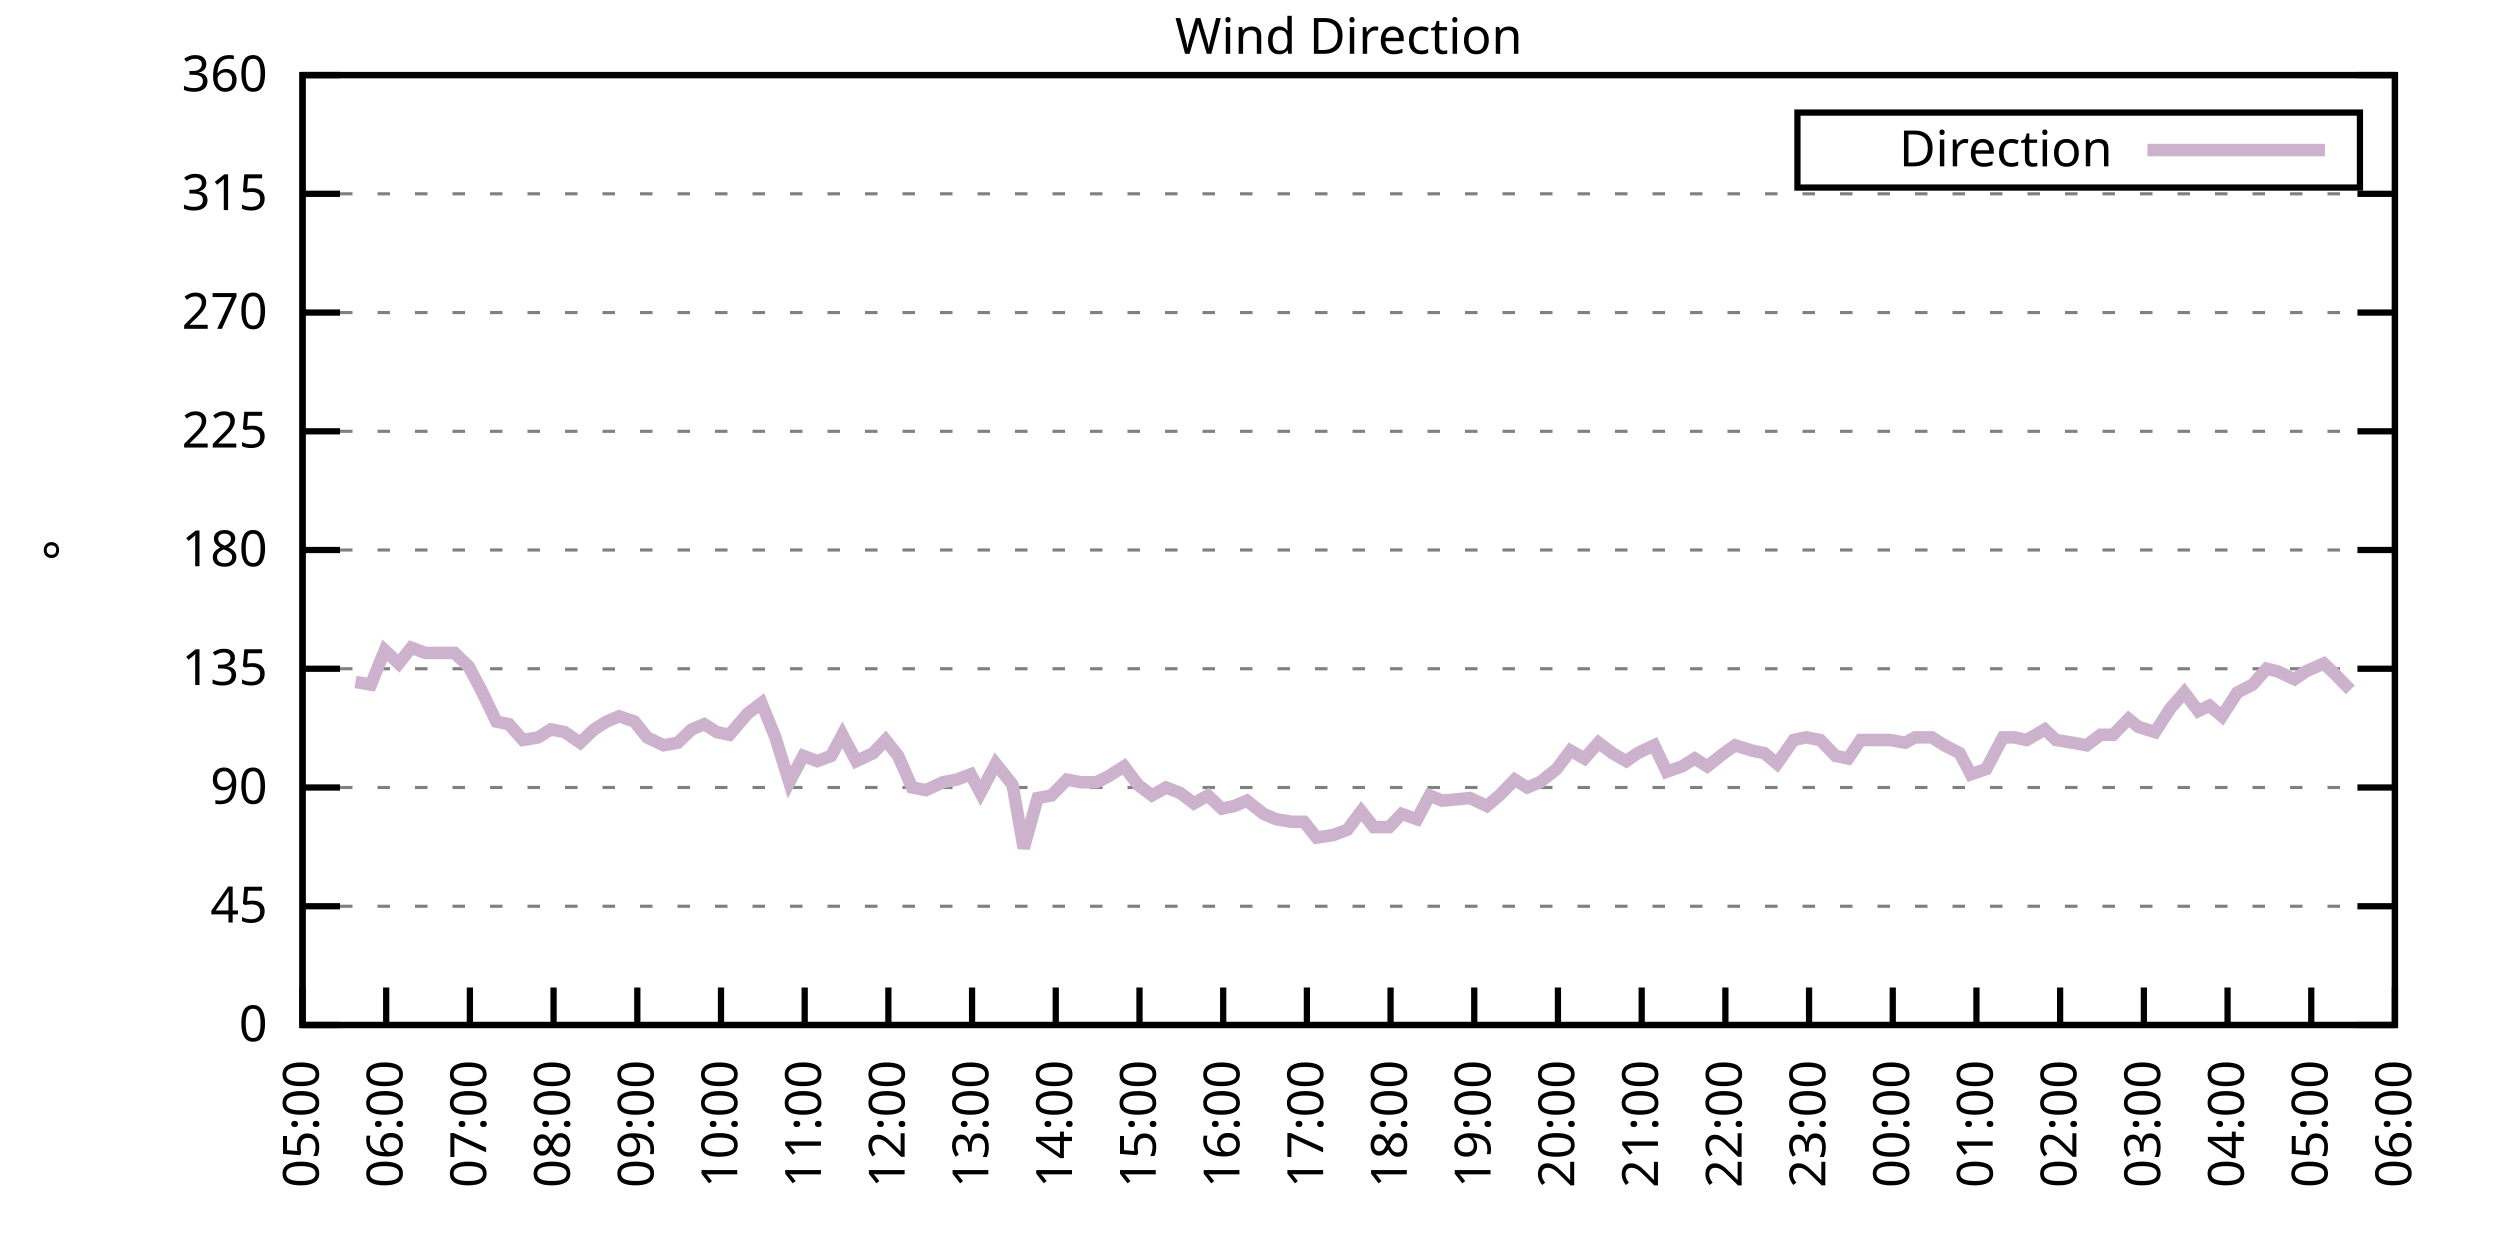
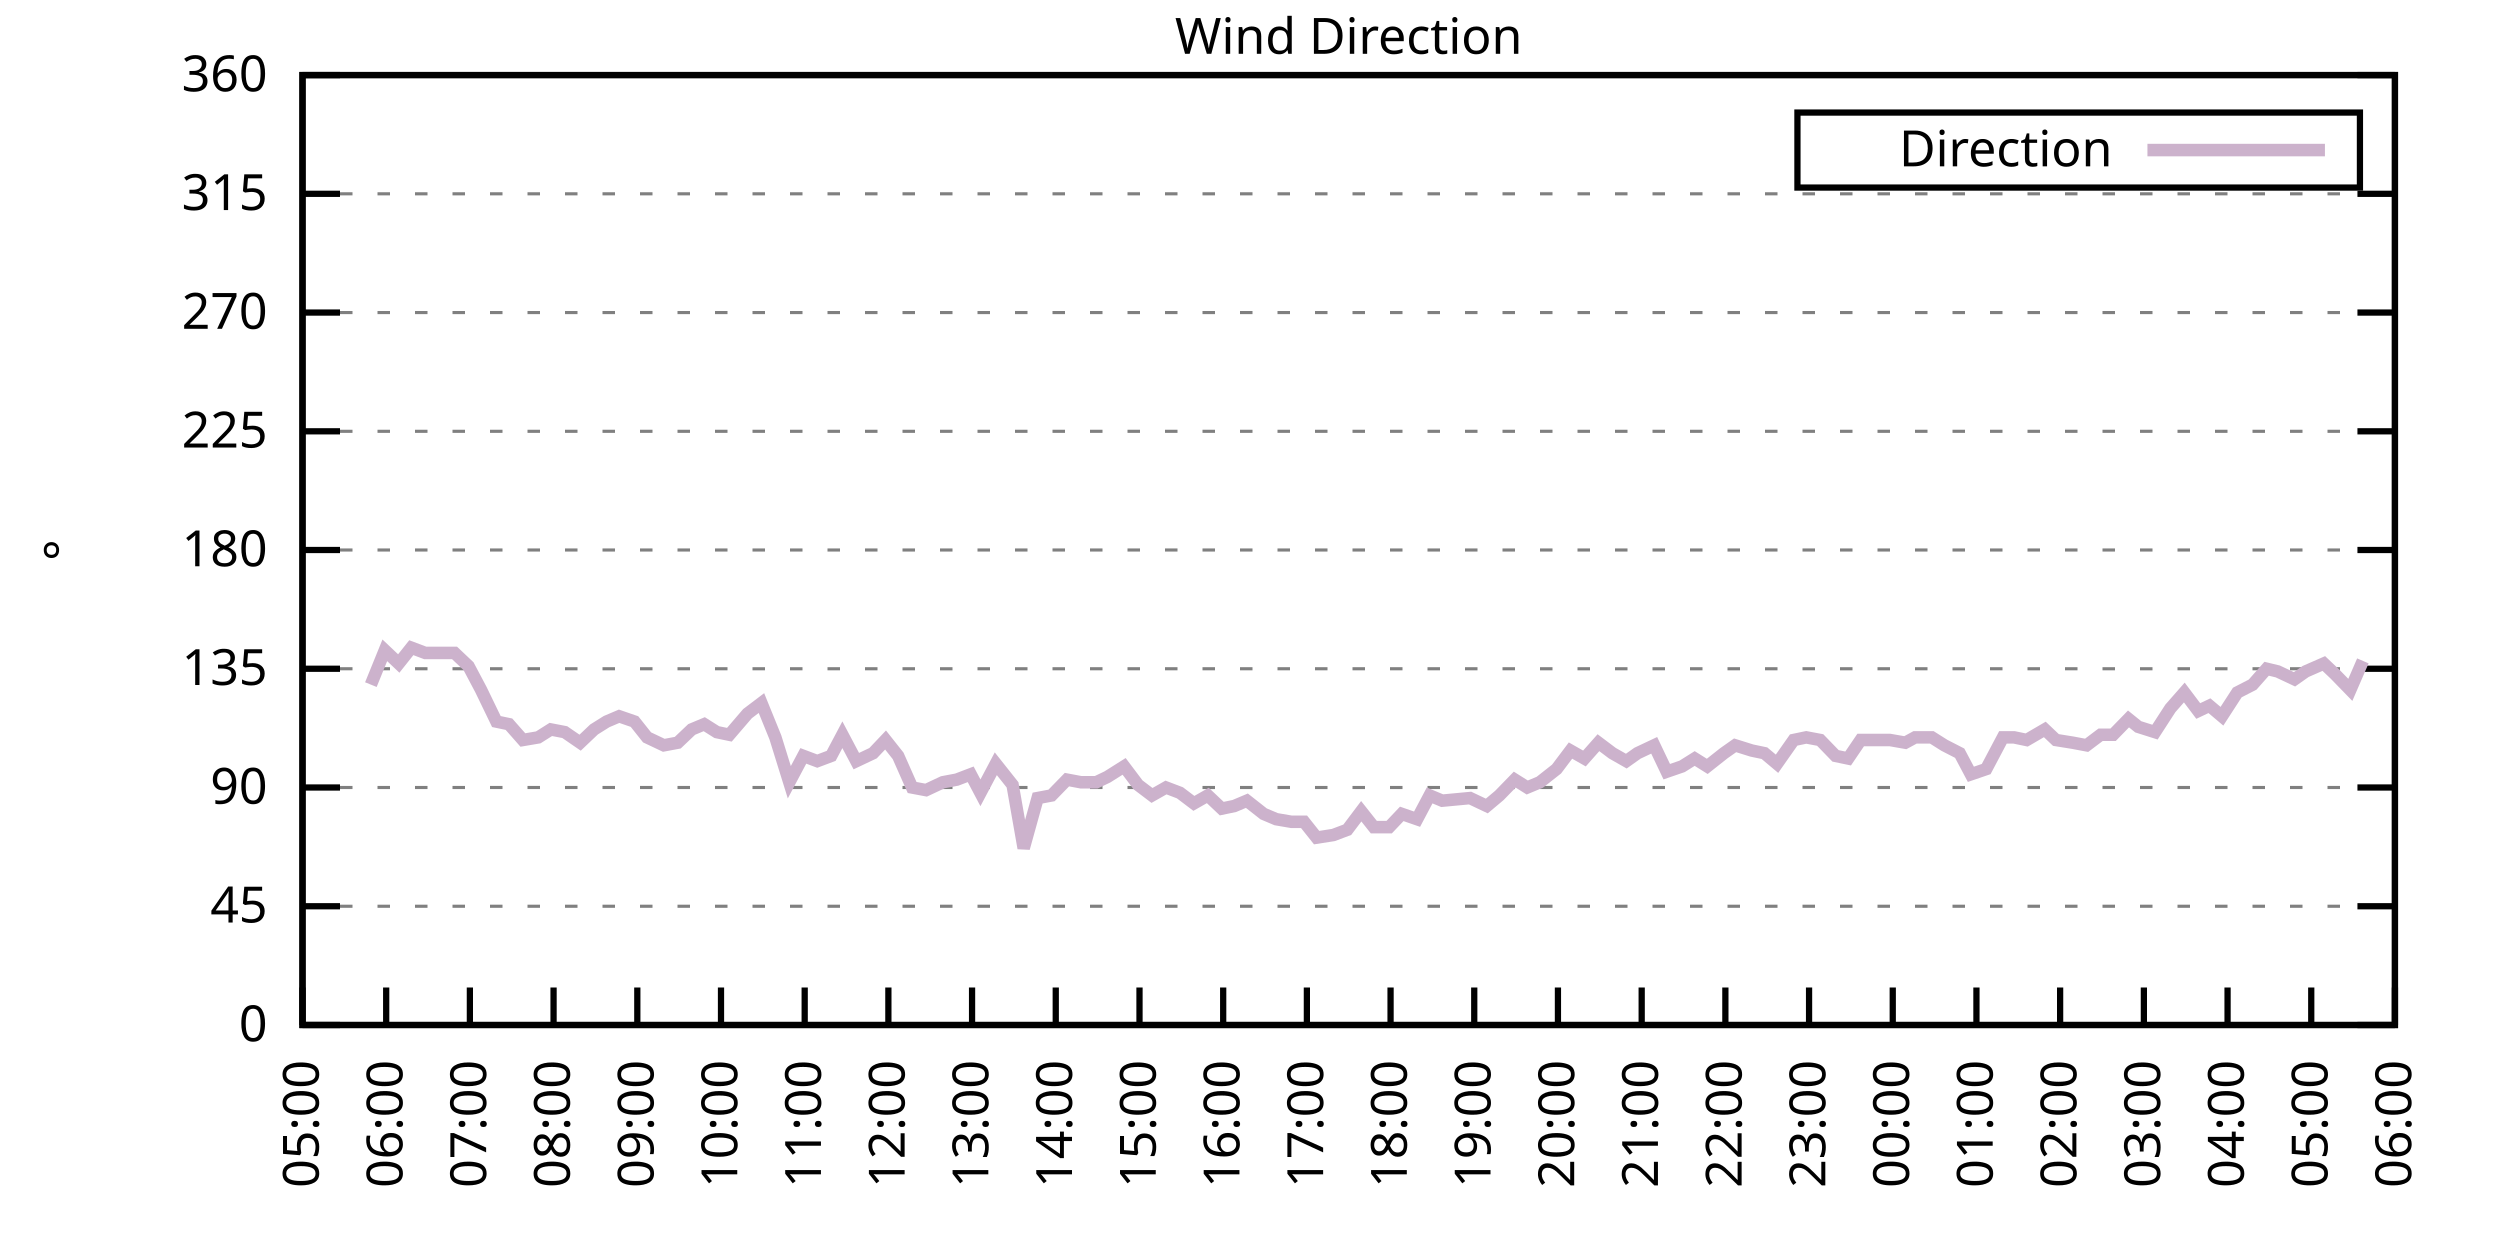
<svg xmlns="http://www.w3.org/2000/svg" xmlns:xlink="http://www.w3.org/1999/xlink" width="400" height="200" viewBox="0 0 400 200">
  <g id="gnuplot_canvas">
    <rect x="0" y="0" width="400" height="200" fill="none" />
    <defs>
      <circle id="gpDot" r="0.5" stroke-width="0.5" stroke="currentColor" />
      <path id="gpPt0" stroke-width="0.333" stroke="currentColor" d="M-1,0 h2 M0,-1 v2" />
      <path id="gpPt1" stroke-width="0.333" stroke="currentColor" d="M-1,-1 L1,1 M1,-1 L-1,1" />
      <path id="gpPt2" stroke-width="0.333" stroke="currentColor" d="M-1,0 L1,0 M0,-1 L0,1 M-1,-1 L1,1 M-1,1 L1,-1" />
      <rect id="gpPt3" stroke-width="0.333" stroke="currentColor" x="-1" y="-1" width="2" height="2" />
      <rect id="gpPt4" stroke-width="0.333" stroke="currentColor" fill="currentColor" x="-1" y="-1" width="2" height="2" />
      <circle id="gpPt5" stroke-width="0.333" stroke="currentColor" cx="0" cy="0" r="1" />
      <use xlink:href="#gpPt5" id="gpPt6" fill="currentColor" stroke="none" />
      <path id="gpPt7" stroke-width="0.333" stroke="currentColor" d="M0,-1.33 L-1.33,0.67 L1.33,0.67 z" />
      <use xlink:href="#gpPt7" id="gpPt8" fill="currentColor" stroke="none" />
      <use xlink:href="#gpPt7" id="gpPt9" stroke="currentColor" transform="rotate(180)" />
      <use xlink:href="#gpPt9" id="gpPt10" fill="currentColor" stroke="none" />
      <use xlink:href="#gpPt3" id="gpPt11" stroke="currentColor" transform="rotate(45)" />
      <use xlink:href="#gpPt11" id="gpPt12" fill="currentColor" stroke="none" />
      <path id="gpPt13" stroke-width="0.333" stroke="currentColor" d="M0,1.330 L1.265,0.411 L0.782,-1.067 L-0.782,-1.076 L-1.265,0.411 z" />
      <use xlink:href="#gpPt13" id="gpPt14" fill="currentColor" stroke="none" />
      <filter id="textbox" filterUnits="objectBoundingBox" x="0" y="0" height="1" width="1">
        <feFlood flood-color="white" flood-opacity="1" result="bgnd" />
        <feComposite in="SourceGraphic" in2="bgnd" operator="atop" />
      </filter>
      <filter id="greybox" filterUnits="objectBoundingBox" x="0" y="0" height="1" width="1">
        <feFlood flood-color="lightgrey" flood-opacity="1" result="grey" />
        <feComposite in="SourceGraphic" in2="grey" operator="atop" />
      </filter>
    </defs>
    <g fill="none" color="white" stroke="currentColor" stroke-width="1.00" stroke-linecap="butt" stroke-linejoin="miter">
</g>
    <g fill="none" color="black" stroke="currentColor" stroke-width="1.00" stroke-linecap="butt" stroke-linejoin="miter">
      <g stroke="none" shape-rendering="crispEdges">
        <polygon fill="rgb(255, 255, 255)" points="48.40,164.00 383.18,164.00 383.18,12.02 48.40,12.02 " />
      </g>
    </g>
    <g fill="none" color="black" stroke="currentColor" stroke-width="1.00" stroke-linecap="butt" stroke-linejoin="miter">
</g>
    <g fill="none" color="black" stroke="black" stroke-width="0.50" stroke-linecap="butt" stroke-linejoin="miter">
</g>
    <g fill="none" color="gray" stroke="currentColor" stroke-width="0.50" stroke-linecap="butt" stroke-linejoin="miter">
      <path stroke="gray" stroke-dasharray="2,4" class="gridline" d="M48.40,164.00 L383.19,164.00  " />
    </g>
    <g fill="none" color="gray" stroke="gray" stroke-width="1.00" stroke-linecap="butt" stroke-linejoin="miter">
</g>
    <g fill="none" color="black" stroke="currentColor" stroke-width="1.00" stroke-linecap="butt" stroke-linejoin="miter">
      <path stroke="black" d="M48.40,164.00 L54.40,164.00 M383.19,164.00 L377.19,164.00  " />
      <g transform="translate(42.80,166.60)" stroke="none" fill="black" font-family="Sans" font-size="8.00" text-anchor="end">
        <text>
          <tspan font-family="Sans"> 0</tspan>
        </text>
      </g>
    </g>
    <g fill="none" color="black" stroke="currentColor" stroke-width="1.00" stroke-linecap="butt" stroke-linejoin="miter">
</g>
    <g fill="none" color="black" stroke="black" stroke-width="0.50" stroke-linecap="butt" stroke-linejoin="miter">
</g>
    <g fill="none" color="gray" stroke="currentColor" stroke-width="0.50" stroke-linecap="butt" stroke-linejoin="miter">
      <path stroke="gray" stroke-dasharray="2,4" class="gridline" d="M48.40,145.00 L383.19,145.00  " />
    </g>
    <g fill="none" color="gray" stroke="gray" stroke-width="1.00" stroke-linecap="butt" stroke-linejoin="miter">
</g>
    <g fill="none" color="black" stroke="currentColor" stroke-width="1.00" stroke-linecap="butt" stroke-linejoin="miter">
      <path stroke="black" d="M48.40,145.00 L54.40,145.00 M383.19,145.00 L377.19,145.00  " />
      <g transform="translate(42.80,147.60)" stroke="none" fill="black" font-family="Sans" font-size="8.00" text-anchor="end">
        <text>
          <tspan font-family="Sans"> 45</tspan>
        </text>
      </g>
    </g>
    <g fill="none" color="black" stroke="currentColor" stroke-width="1.00" stroke-linecap="butt" stroke-linejoin="miter">
</g>
    <g fill="none" color="black" stroke="black" stroke-width="0.50" stroke-linecap="butt" stroke-linejoin="miter">
</g>
    <g fill="none" color="gray" stroke="currentColor" stroke-width="0.50" stroke-linecap="butt" stroke-linejoin="miter">
      <path stroke="gray" stroke-dasharray="2,4" class="gridline" d="M48.40,126.00 L383.19,126.00  " />
    </g>
    <g fill="none" color="gray" stroke="gray" stroke-width="1.00" stroke-linecap="butt" stroke-linejoin="miter">
</g>
    <g fill="none" color="black" stroke="currentColor" stroke-width="1.00" stroke-linecap="butt" stroke-linejoin="miter">
      <path stroke="black" d="M48.40,126.00 L54.40,126.00 M383.19,126.00 L377.19,126.00  " />
      <g transform="translate(42.80,128.60)" stroke="none" fill="black" font-family="Sans" font-size="8.00" text-anchor="end">
        <text>
          <tspan font-family="Sans"> 90</tspan>
        </text>
      </g>
    </g>
    <g fill="none" color="black" stroke="currentColor" stroke-width="1.00" stroke-linecap="butt" stroke-linejoin="miter">
</g>
    <g fill="none" color="black" stroke="black" stroke-width="0.50" stroke-linecap="butt" stroke-linejoin="miter">
</g>
    <g fill="none" color="gray" stroke="currentColor" stroke-width="0.50" stroke-linecap="butt" stroke-linejoin="miter">
      <path stroke="gray" stroke-dasharray="2,4" class="gridline" d="M48.40,107.00 L383.19,107.00  " />
    </g>
    <g fill="none" color="gray" stroke="gray" stroke-width="1.00" stroke-linecap="butt" stroke-linejoin="miter">
</g>
    <g fill="none" color="black" stroke="currentColor" stroke-width="1.00" stroke-linecap="butt" stroke-linejoin="miter">
      <path stroke="black" d="M48.40,107.00 L54.40,107.00 M383.19,107.00 L377.19,107.00  " />
      <g transform="translate(42.80,109.60)" stroke="none" fill="black" font-family="Sans" font-size="8.00" text-anchor="end">
        <text>
          <tspan font-family="Sans"> 135</tspan>
        </text>
      </g>
    </g>
    <g fill="none" color="black" stroke="currentColor" stroke-width="1.00" stroke-linecap="butt" stroke-linejoin="miter">
</g>
    <g fill="none" color="black" stroke="black" stroke-width="0.50" stroke-linecap="butt" stroke-linejoin="miter">
</g>
    <g fill="none" color="gray" stroke="currentColor" stroke-width="0.50" stroke-linecap="butt" stroke-linejoin="miter">
      <path stroke="gray" stroke-dasharray="2,4" class="gridline" d="M48.40,88.00 L383.19,88.00  " />
    </g>
    <g fill="none" color="gray" stroke="gray" stroke-width="1.00" stroke-linecap="butt" stroke-linejoin="miter">
</g>
    <g fill="none" color="black" stroke="currentColor" stroke-width="1.00" stroke-linecap="butt" stroke-linejoin="miter">
      <path stroke="black" d="M48.40,88.00 L54.40,88.00 M383.19,88.00 L377.19,88.00  " />
      <g transform="translate(42.80,90.60)" stroke="none" fill="black" font-family="Sans" font-size="8.00" text-anchor="end">
        <text>
          <tspan font-family="Sans"> 180</tspan>
        </text>
      </g>
    </g>
    <g fill="none" color="black" stroke="currentColor" stroke-width="1.00" stroke-linecap="butt" stroke-linejoin="miter">
</g>
    <g fill="none" color="black" stroke="black" stroke-width="0.50" stroke-linecap="butt" stroke-linejoin="miter">
</g>
    <g fill="none" color="gray" stroke="currentColor" stroke-width="0.50" stroke-linecap="butt" stroke-linejoin="miter">
      <path stroke="gray" stroke-dasharray="2,4" class="gridline" d="M48.40,69.01 L383.19,69.01  " />
    </g>
    <g fill="none" color="gray" stroke="gray" stroke-width="1.00" stroke-linecap="butt" stroke-linejoin="miter">
</g>
    <g fill="none" color="black" stroke="currentColor" stroke-width="1.00" stroke-linecap="butt" stroke-linejoin="miter">
      <path stroke="black" d="M48.40,69.01 L54.40,69.01 M383.19,69.01 L377.19,69.01  " />
      <g transform="translate(42.80,71.61)" stroke="none" fill="black" font-family="Sans" font-size="8.00" text-anchor="end">
        <text>
          <tspan font-family="Sans"> 225</tspan>
        </text>
      </g>
    </g>
    <g fill="none" color="black" stroke="currentColor" stroke-width="1.00" stroke-linecap="butt" stroke-linejoin="miter">
</g>
    <g fill="none" color="black" stroke="black" stroke-width="0.50" stroke-linecap="butt" stroke-linejoin="miter">
</g>
    <g fill="none" color="gray" stroke="currentColor" stroke-width="0.50" stroke-linecap="butt" stroke-linejoin="miter">
      <path stroke="gray" stroke-dasharray="2,4" class="gridline" d="M48.40,50.01 L383.19,50.01  " />
    </g>
    <g fill="none" color="gray" stroke="gray" stroke-width="1.00" stroke-linecap="butt" stroke-linejoin="miter">
</g>
    <g fill="none" color="black" stroke="currentColor" stroke-width="1.00" stroke-linecap="butt" stroke-linejoin="miter">
      <path stroke="black" d="M48.40,50.01 L54.40,50.01 M383.19,50.01 L377.19,50.01  " />
      <g transform="translate(42.80,52.61)" stroke="none" fill="black" font-family="Sans" font-size="8.00" text-anchor="end">
        <text>
          <tspan font-family="Sans"> 270</tspan>
        </text>
      </g>
    </g>
    <g fill="none" color="black" stroke="currentColor" stroke-width="1.00" stroke-linecap="butt" stroke-linejoin="miter">
</g>
    <g fill="none" color="black" stroke="black" stroke-width="0.50" stroke-linecap="butt" stroke-linejoin="miter">
</g>
    <g fill="none" color="gray" stroke="currentColor" stroke-width="0.50" stroke-linecap="butt" stroke-linejoin="miter">
      <path stroke="gray" stroke-dasharray="2,4" class="gridline" d="M48.40,31.01 L383.19,31.01  " />
    </g>
    <g fill="none" color="gray" stroke="gray" stroke-width="1.00" stroke-linecap="butt" stroke-linejoin="miter">
</g>
    <g fill="none" color="black" stroke="currentColor" stroke-width="1.00" stroke-linecap="butt" stroke-linejoin="miter">
      <path stroke="black" d="M48.40,31.01 L54.40,31.01 M383.19,31.01 L377.19,31.01  " />
      <g transform="translate(42.80,33.61)" stroke="none" fill="black" font-family="Sans" font-size="8.00" text-anchor="end">
        <text>
          <tspan font-family="Sans"> 315</tspan>
        </text>
      </g>
    </g>
    <g fill="none" color="black" stroke="currentColor" stroke-width="1.00" stroke-linecap="butt" stroke-linejoin="miter">
</g>
    <g fill="none" color="black" stroke="black" stroke-width="0.50" stroke-linecap="butt" stroke-linejoin="miter">
</g>
    <g fill="none" color="gray" stroke="currentColor" stroke-width="0.50" stroke-linecap="butt" stroke-linejoin="miter">
      <path stroke="gray" stroke-dasharray="2,4" class="gridline" d="M48.40,12.01 L383.19,12.01  " />
    </g>
    <g fill="none" color="gray" stroke="gray" stroke-width="1.00" stroke-linecap="butt" stroke-linejoin="miter">
</g>
    <g fill="none" color="black" stroke="currentColor" stroke-width="1.00" stroke-linecap="butt" stroke-linejoin="miter">
      <path stroke="black" d="M48.40,12.01 L54.40,12.01 M383.19,12.01 L377.19,12.01  " />
      <g transform="translate(42.80,14.61)" stroke="none" fill="black" font-family="Sans" font-size="8.00" text-anchor="end">
        <text>
          <tspan font-family="Sans"> 360</tspan>
        </text>
      </g>
    </g>
    <g fill="none" color="black" stroke="currentColor" stroke-width="1.00" stroke-linecap="butt" stroke-linejoin="miter">
      <path stroke="black" d="M48.40,164.00 L48.40,158.00  " />
      <g transform="translate(51.00,169.60) rotate(270.00)" stroke="none" fill="black" font-family="Sans" font-size="8.00" text-anchor="end">
        <text>
          <tspan font-family="Sans">05:00</tspan>
        </text>
      </g>
    </g>
    <g fill="none" color="black" stroke="currentColor" stroke-width="1.00" stroke-linecap="butt" stroke-linejoin="miter">
      <path stroke="black" d="M61.79,164.00 L61.79,158.00  " />
      <g transform="translate(64.39,169.60) rotate(270.00)" stroke="none" fill="black" font-family="Sans" font-size="8.00" text-anchor="end">
        <text>
          <tspan font-family="Sans">06:00</tspan>
        </text>
      </g>
    </g>
    <g fill="none" color="black" stroke="currentColor" stroke-width="1.00" stroke-linecap="butt" stroke-linejoin="miter">
      <path stroke="black" d="M75.18,164.00 L75.18,158.00  " />
      <g transform="translate(77.78,169.60) rotate(270.00)" stroke="none" fill="black" font-family="Sans" font-size="8.00" text-anchor="end">
        <text>
          <tspan font-family="Sans">07:00</tspan>
        </text>
      </g>
    </g>
    <g fill="none" color="black" stroke="currentColor" stroke-width="1.00" stroke-linecap="butt" stroke-linejoin="miter">
      <path stroke="black" d="M88.57,164.00 L88.57,158.00  " />
      <g transform="translate(91.17,169.60) rotate(270.00)" stroke="none" fill="black" font-family="Sans" font-size="8.00" text-anchor="end">
        <text>
          <tspan font-family="Sans">08:00</tspan>
        </text>
      </g>
    </g>
    <g fill="none" color="black" stroke="currentColor" stroke-width="1.00" stroke-linecap="butt" stroke-linejoin="miter">
      <path stroke="black" d="M101.97,164.00 L101.97,158.00  " />
      <g transform="translate(104.57,169.60) rotate(270.00)" stroke="none" fill="black" font-family="Sans" font-size="8.00" text-anchor="end">
        <text>
          <tspan font-family="Sans">09:00</tspan>
        </text>
      </g>
    </g>
    <g fill="none" color="black" stroke="currentColor" stroke-width="1.00" stroke-linecap="butt" stroke-linejoin="miter">
      <path stroke="black" d="M115.36,164.00 L115.36,158.00  " />
      <g transform="translate(117.96,169.60) rotate(270.00)" stroke="none" fill="black" font-family="Sans" font-size="8.00" text-anchor="end">
        <text>
          <tspan font-family="Sans">10:00</tspan>
        </text>
      </g>
    </g>
    <g fill="none" color="black" stroke="currentColor" stroke-width="1.00" stroke-linecap="butt" stroke-linejoin="miter">
      <path stroke="black" d="M128.75,164.00 L128.75,158.00  " />
      <g transform="translate(131.35,169.60) rotate(270.00)" stroke="none" fill="black" font-family="Sans" font-size="8.00" text-anchor="end">
        <text>
          <tspan font-family="Sans">11:00</tspan>
        </text>
      </g>
    </g>
    <g fill="none" color="black" stroke="currentColor" stroke-width="1.00" stroke-linecap="butt" stroke-linejoin="miter">
      <path stroke="black" d="M142.14,164.00 L142.14,158.00  " />
      <g transform="translate(144.74,169.60) rotate(270.00)" stroke="none" fill="black" font-family="Sans" font-size="8.00" text-anchor="end">
        <text>
          <tspan font-family="Sans">12:00</tspan>
        </text>
      </g>
    </g>
    <g fill="none" color="black" stroke="currentColor" stroke-width="1.00" stroke-linecap="butt" stroke-linejoin="miter">
      <path stroke="black" d="M155.53,164.00 L155.53,158.00  " />
      <g transform="translate(158.13,169.60) rotate(270.00)" stroke="none" fill="black" font-family="Sans" font-size="8.00" text-anchor="end">
        <text>
          <tspan font-family="Sans">13:00</tspan>
        </text>
      </g>
    </g>
    <g fill="none" color="black" stroke="currentColor" stroke-width="1.00" stroke-linecap="butt" stroke-linejoin="miter">
      <path stroke="black" d="M168.92,164.00 L168.92,158.00  " />
      <g transform="translate(171.52,169.60) rotate(270.00)" stroke="none" fill="black" font-family="Sans" font-size="8.00" text-anchor="end">
        <text>
          <tspan font-family="Sans">14:00</tspan>
        </text>
      </g>
    </g>
    <g fill="none" color="black" stroke="currentColor" stroke-width="1.00" stroke-linecap="butt" stroke-linejoin="miter">
      <path stroke="black" d="M182.32,164.00 L182.32,158.00  " />
      <g transform="translate(184.92,169.60) rotate(270.00)" stroke="none" fill="black" font-family="Sans" font-size="8.00" text-anchor="end">
        <text>
          <tspan font-family="Sans">15:00</tspan>
        </text>
      </g>
    </g>
    <g fill="none" color="black" stroke="currentColor" stroke-width="1.00" stroke-linecap="butt" stroke-linejoin="miter">
      <path stroke="black" d="M195.71,164.00 L195.71,158.00  " />
      <g transform="translate(198.31,169.60) rotate(270.00)" stroke="none" fill="black" font-family="Sans" font-size="8.00" text-anchor="end">
        <text>
          <tspan font-family="Sans">16:00</tspan>
        </text>
      </g>
    </g>
    <g fill="none" color="black" stroke="currentColor" stroke-width="1.00" stroke-linecap="butt" stroke-linejoin="miter">
      <path stroke="black" d="M209.10,164.00 L209.10,158.00  " />
      <g transform="translate(211.70,169.60) rotate(270.00)" stroke="none" fill="black" font-family="Sans" font-size="8.00" text-anchor="end">
        <text>
          <tspan font-family="Sans">17:00</tspan>
        </text>
      </g>
    </g>
    <g fill="none" color="black" stroke="currentColor" stroke-width="1.00" stroke-linecap="butt" stroke-linejoin="miter">
      <path stroke="black" d="M222.49,164.00 L222.49,158.00  " />
      <g transform="translate(225.09,169.60) rotate(270.00)" stroke="none" fill="black" font-family="Sans" font-size="8.00" text-anchor="end">
        <text>
          <tspan font-family="Sans">18:00</tspan>
        </text>
      </g>
    </g>
    <g fill="none" color="black" stroke="currentColor" stroke-width="1.00" stroke-linecap="butt" stroke-linejoin="miter">
      <path stroke="black" d="M235.88,164.00 L235.88,158.00  " />
      <g transform="translate(238.48,169.60) rotate(270.00)" stroke="none" fill="black" font-family="Sans" font-size="8.00" text-anchor="end">
        <text>
          <tspan font-family="Sans">19:00</tspan>
        </text>
      </g>
    </g>
    <g fill="none" color="black" stroke="currentColor" stroke-width="1.00" stroke-linecap="butt" stroke-linejoin="miter">
      <path stroke="black" d="M249.27,164.00 L249.27,158.00  " />
      <g transform="translate(251.87,169.60) rotate(270.00)" stroke="none" fill="black" font-family="Sans" font-size="8.00" text-anchor="end">
        <text>
          <tspan font-family="Sans">20:00</tspan>
        </text>
      </g>
    </g>
    <g fill="none" color="black" stroke="currentColor" stroke-width="1.00" stroke-linecap="butt" stroke-linejoin="miter">
      <path stroke="black" d="M262.67,164.00 L262.67,158.00  " />
      <g transform="translate(265.27,169.60) rotate(270.00)" stroke="none" fill="black" font-family="Sans" font-size="8.00" text-anchor="end">
        <text>
          <tspan font-family="Sans">21:00</tspan>
        </text>
      </g>
    </g>
    <g fill="none" color="black" stroke="currentColor" stroke-width="1.00" stroke-linecap="butt" stroke-linejoin="miter">
      <path stroke="black" d="M276.06,164.00 L276.06,158.00  " />
      <g transform="translate(278.66,169.60) rotate(270.00)" stroke="none" fill="black" font-family="Sans" font-size="8.00" text-anchor="end">
        <text>
          <tspan font-family="Sans">22:00</tspan>
        </text>
      </g>
    </g>
    <g fill="none" color="black" stroke="currentColor" stroke-width="1.00" stroke-linecap="butt" stroke-linejoin="miter">
      <path stroke="black" d="M289.45,164.00 L289.45,158.00  " />
      <g transform="translate(292.05,169.60) rotate(270.00)" stroke="none" fill="black" font-family="Sans" font-size="8.00" text-anchor="end">
        <text>
          <tspan font-family="Sans">23:00</tspan>
        </text>
      </g>
    </g>
    <g fill="none" color="black" stroke="currentColor" stroke-width="1.00" stroke-linecap="butt" stroke-linejoin="miter">
      <path stroke="black" d="M302.84,164.00 L302.84,158.00  " />
      <g transform="translate(305.44,169.60) rotate(270.00)" stroke="none" fill="black" font-family="Sans" font-size="8.00" text-anchor="end">
        <text>
          <tspan font-family="Sans">00:00</tspan>
        </text>
      </g>
    </g>
    <g fill="none" color="black" stroke="currentColor" stroke-width="1.00" stroke-linecap="butt" stroke-linejoin="miter">
      <path stroke="black" d="M316.23,164.00 L316.23,158.00  " />
      <g transform="translate(318.83,169.60) rotate(270.00)" stroke="none" fill="black" font-family="Sans" font-size="8.00" text-anchor="end">
        <text>
          <tspan font-family="Sans">01:00</tspan>
        </text>
      </g>
    </g>
    <g fill="none" color="black" stroke="currentColor" stroke-width="1.00" stroke-linecap="butt" stroke-linejoin="miter">
      <path stroke="black" d="M329.62,164.00 L329.62,158.00  " />
      <g transform="translate(332.22,169.60) rotate(270.00)" stroke="none" fill="black" font-family="Sans" font-size="8.00" text-anchor="end">
        <text>
          <tspan font-family="Sans">02:00</tspan>
        </text>
      </g>
    </g>
    <g fill="none" color="black" stroke="currentColor" stroke-width="1.00" stroke-linecap="butt" stroke-linejoin="miter">
      <path stroke="black" d="M343.02,164.00 L343.02,158.00  " />
      <g transform="translate(345.62,169.60) rotate(270.00)" stroke="none" fill="black" font-family="Sans" font-size="8.00" text-anchor="end">
        <text>
          <tspan font-family="Sans">03:00</tspan>
        </text>
      </g>
    </g>
    <g fill="none" color="black" stroke="currentColor" stroke-width="1.00" stroke-linecap="butt" stroke-linejoin="miter">
      <path stroke="black" d="M356.41,164.00 L356.41,158.00  " />
      <g transform="translate(359.01,169.60) rotate(270.00)" stroke="none" fill="black" font-family="Sans" font-size="8.00" text-anchor="end">
        <text>
          <tspan font-family="Sans">04:00</tspan>
        </text>
      </g>
    </g>
    <g fill="none" color="black" stroke="currentColor" stroke-width="1.00" stroke-linecap="butt" stroke-linejoin="miter">
      <path stroke="black" d="M369.80,164.00 L369.80,158.00  " />
      <g transform="translate(372.40,169.60) rotate(270.00)" stroke="none" fill="black" font-family="Sans" font-size="8.00" text-anchor="end">
        <text>
          <tspan font-family="Sans">05:00</tspan>
        </text>
      </g>
    </g>
    <g fill="none" color="black" stroke="currentColor" stroke-width="1.00" stroke-linecap="butt" stroke-linejoin="miter">
      <path stroke="black" d="M383.19,164.00 L383.19,158.00  " />
      <g transform="translate(385.79,169.60) rotate(270.00)" stroke="none" fill="black" font-family="Sans" font-size="8.00" text-anchor="end">
        <text>
          <tspan font-family="Sans">06:00</tspan>
        </text>
      </g>
    </g>
    <g fill="none" color="black" stroke="currentColor" stroke-width="1.00" stroke-linecap="butt" stroke-linejoin="miter">
</g>
    <g fill="none" color="black" stroke="currentColor" stroke-width="1.00" stroke-linecap="butt" stroke-linejoin="miter">
      <path stroke="black" d="M48.40,12.01 L48.40,164.00 L383.19,164.00 L383.19,12.01 L48.40,12.01 Z  " />
    </g>
    <g fill="none" color="black" stroke="currentColor" stroke-width="1.00" stroke-linecap="butt" stroke-linejoin="miter">
</g>
    <g fill="none" color="black" stroke="currentColor" stroke-width="1.00" stroke-linecap="butt" stroke-linejoin="miter">
      <path stroke="black" d="M287.59,30.01 L287.59,18.01 L377.59,18.01 L377.59,30.01 L287.59,30.01 Z  " />
    </g>
    <g id="Wind_direction_plot_1">
      <g fill="none" color="white" stroke="black" stroke-width="2.00" stroke-linecap="butt" stroke-linejoin="miter">
</g>
      <g fill="none" color="black" stroke="currentColor" stroke-width="2.00" stroke-linecap="butt" stroke-linejoin="miter">
        <g transform="translate(337.99,26.61)" stroke="none" fill="black" font-family="Sans" font-size="8.00" text-anchor="end">
          <text>
            <tspan font-family="Sans">Direction</tspan>
          </text>
        </g>
      </g>
      <g fill="none" color="black" stroke="currentColor" stroke-width="2.00" stroke-linecap="butt" stroke-linejoin="miter">
-         <path stroke="rgb(204, 178, 204)" d="M343.59,24.01 L371.99,24.01 M56.88,109.11 L59.34,109.54 L61.57,104.05 L63.80,106.16 L65.81,103.63 L68.04,104.47   L70.05,104.47 L72.73,104.47 L74.96,106.58 L76.97,110.38 L79.42,115.45 L81.43,115.87 L83.66,118.40 L86.12,117.98   L88.13,116.71 L90.36,117.14 L92.82,118.83 L95.05,116.71 L97.06,115.45 L99.06,114.60 L101.52,115.45 L103.53,117.98   L106.21,119.25 L108.44,118.83 L110.67,116.71 L112.68,115.87 L114.69,117.14 L116.70,117.56 L119.60,114.18 L121.83,112.49   L124.06,117.98 L126.29,125.16 L128.53,120.94 L130.76,121.78 L132.99,120.94 L134.78,117.56 L137.01,121.78 L139.69,120.51   L141.69,118.40 L143.70,120.94 L145.94,126.00 L148.17,126.42 L150.85,125.16 L153.08,124.74 L155.31,123.89 L156.87,126.85   L159.33,122.20 L162.01,125.58 L163.79,135.71 L166.02,127.69 L168.25,127.27 L170.71,124.74 L172.94,125.16 L175.40,125.16   L177.18,124.31 L179.86,122.62 L182.09,125.58 L184.32,127.27 L186.56,126.00 L188.79,126.85 L191.02,128.54 L193.25,127.27   L195.48,129.38 L197.49,128.96 L199.50,128.11 L202.18,130.22 L204.19,131.07 L206.64,131.49 L208.65,131.49 L210.66,134.02   L213.34,133.60 L215.57,132.76 L217.80,129.80 L219.81,132.34 L222.27,132.34 L224.28,130.22 L226.73,131.07 L228.74,127.27   L230.75,128.11 L235.21,127.69 L237.89,128.96 L239.90,127.27 L242.36,124.74 L244.36,126.00 L246.37,125.16 L249.05,123.05   L251.28,120.09 L253.51,121.36 L255.75,118.83 L257.98,120.51 L260.21,121.78 L262.00,120.51 L264.67,119.25 L266.68,123.47   L269.14,122.62 L271.15,121.36 L273.16,122.62 L275.83,120.51 L277.62,119.25 L280.30,120.09 L282.31,120.51 L284.32,122.20   L286.99,118.40 L289.00,117.98 L291.23,118.40 L293.69,120.94 L295.70,121.36 L297.71,118.40 L300.39,118.40 L302.39,118.40   L304.85,118.83 L306.41,117.98 L309.09,117.98 L311.10,119.25 L313.55,120.51 L315.34,123.89 L317.79,123.05 L320.47,117.98   L322.26,117.98 L324.27,118.40 L327.17,116.71 L328.95,118.40 L331.63,118.83 L333.86,119.25 L336.10,117.56 L338.10,117.56   L340.56,115.03 L342.12,116.29 L344.80,117.14 L347.26,113.34 L349.49,110.80 L351.72,113.76 L353.51,112.91 L355.51,114.60   L357.97,110.80 L360.42,109.54 L362.66,107.00 L364.44,107.43 L367.12,108.69 L368.91,107.43 L371.81,106.16 L373.59,107.85   L376.05,110.38  " />
+         <path stroke="rgb(204, 178, 204)" d="M343.59,24.01 L371.99,24.01 M59.34,109.54 L61.57,104.05 L63.80,106.16 L65.81,103.63 L68.04,104.47 L70.05,104.47   L72.73,104.47 L74.96,106.58 L76.97,110.38 L79.42,115.45 L81.43,115.87 L83.66,118.40 L86.12,117.98 L88.13,116.71   L90.36,117.14 L92.82,118.83 L95.05,116.71 L97.06,115.45 L99.06,114.60 L101.52,115.45 L103.53,117.98 L106.21,119.25   L108.44,118.83 L110.67,116.71 L112.68,115.87 L114.69,117.14 L116.70,117.56 L119.60,114.18 L121.83,112.49 L124.06,117.98   L126.29,125.16 L128.53,120.94 L130.76,121.78 L132.99,120.94 L134.78,117.56 L137.01,121.78 L139.69,120.51 L141.69,118.40   L143.70,120.94 L145.94,126.00 L148.17,126.42 L150.85,125.16 L153.08,124.74 L155.31,123.89 L156.87,126.85 L159.33,122.20   L162.01,125.58 L163.79,135.71 L166.02,127.69 L168.25,127.27 L170.71,124.74 L172.94,125.16 L175.40,125.16 L177.18,124.31   L179.86,122.62 L182.09,125.58 L184.32,127.27 L186.56,126.00 L188.79,126.85 L191.02,128.54 L193.25,127.27 L195.48,129.38   L197.49,128.96 L199.50,128.11 L202.18,130.22 L204.19,131.07 L206.64,131.49 L208.65,131.49 L210.66,134.02 L213.34,133.60   L215.57,132.76 L217.80,129.80 L219.81,132.34 L222.27,132.34 L224.28,130.22 L226.73,131.07 L228.74,127.27 L230.75,128.11   L235.21,127.69 L237.89,128.96 L239.90,127.27 L242.36,124.74 L244.36,126.00 L246.37,125.16 L249.05,123.05 L251.28,120.09   L253.51,121.36 L255.75,118.83 L257.98,120.51 L260.21,121.78 L262.00,120.51 L264.67,119.25 L266.68,123.47 L269.14,122.62   L271.15,121.36 L273.16,122.62 L275.83,120.51 L277.62,119.25 L280.30,120.09 L282.31,120.51 L284.32,122.20 L286.99,118.40   L289.00,117.98 L291.23,118.40 L293.69,120.94 L295.70,121.36 L297.71,118.40 L300.39,118.40 L302.39,118.40 L304.85,118.83   L306.41,117.98 L309.09,117.98 L311.10,119.25 L313.55,120.51 L315.34,123.89 L317.79,123.05 L320.47,117.98 L322.26,117.98   L324.27,118.40 L327.17,116.71 L328.95,118.40 L331.63,118.83 L333.86,119.25 L336.10,117.56 L338.10,117.56 L340.56,115.03   L342.12,116.29 L344.80,117.14 L347.26,113.34 L349.49,110.80 L351.72,113.76 L353.51,112.91 L355.51,114.60 L357.97,110.80   L360.42,109.54 L362.66,107.00 L364.44,107.43 L367.12,108.69 L368.91,107.43 L371.81,106.16 L373.59,107.85 L376.05,110.38   L378.06,105.74  " />
      </g>
    </g>
    <g fill="none" color="black" stroke="currentColor" stroke-width="2.00" stroke-linecap="butt" stroke-linejoin="miter">
</g>
    <g fill="none" color="black" stroke="black" stroke-width="1.00" stroke-linecap="butt" stroke-linejoin="miter">
</g>
    <g fill="none" color="black" stroke="currentColor" stroke-width="1.00" stroke-linecap="butt" stroke-linejoin="miter">
      <path stroke="black" d="M48.40,12.01 L48.40,164.00 L383.19,164.00 L383.19,12.01 L48.40,12.01 Z  " />
      <g transform="translate(12.80,88.01) rotate(270.00)" stroke="none" fill="black" font-family="Sans" font-size="8.00" text-anchor="middle">
        <text>
          <tspan font-family="Sans">°</tspan>
        </text>
      </g>
    </g>
    <g fill="none" color="black" stroke="currentColor" stroke-width="1.00" stroke-linecap="butt" stroke-linejoin="miter">
</g>
    <g fill="none" color="black" stroke="currentColor" stroke-width="1.00" stroke-linecap="butt" stroke-linejoin="miter">
      <g transform="translate(215.79,8.61)" stroke="none" fill="black" font-family="Sans" font-size="8.00" text-anchor="middle">
        <text>
          <tspan font-family="Sans">Wind Direction</tspan>
        </text>
      </g>
    </g>
    <g fill="none" color="black" stroke="currentColor" stroke-width="1.00" stroke-linecap="butt" stroke-linejoin="miter">
</g>
  </g>
</svg>
